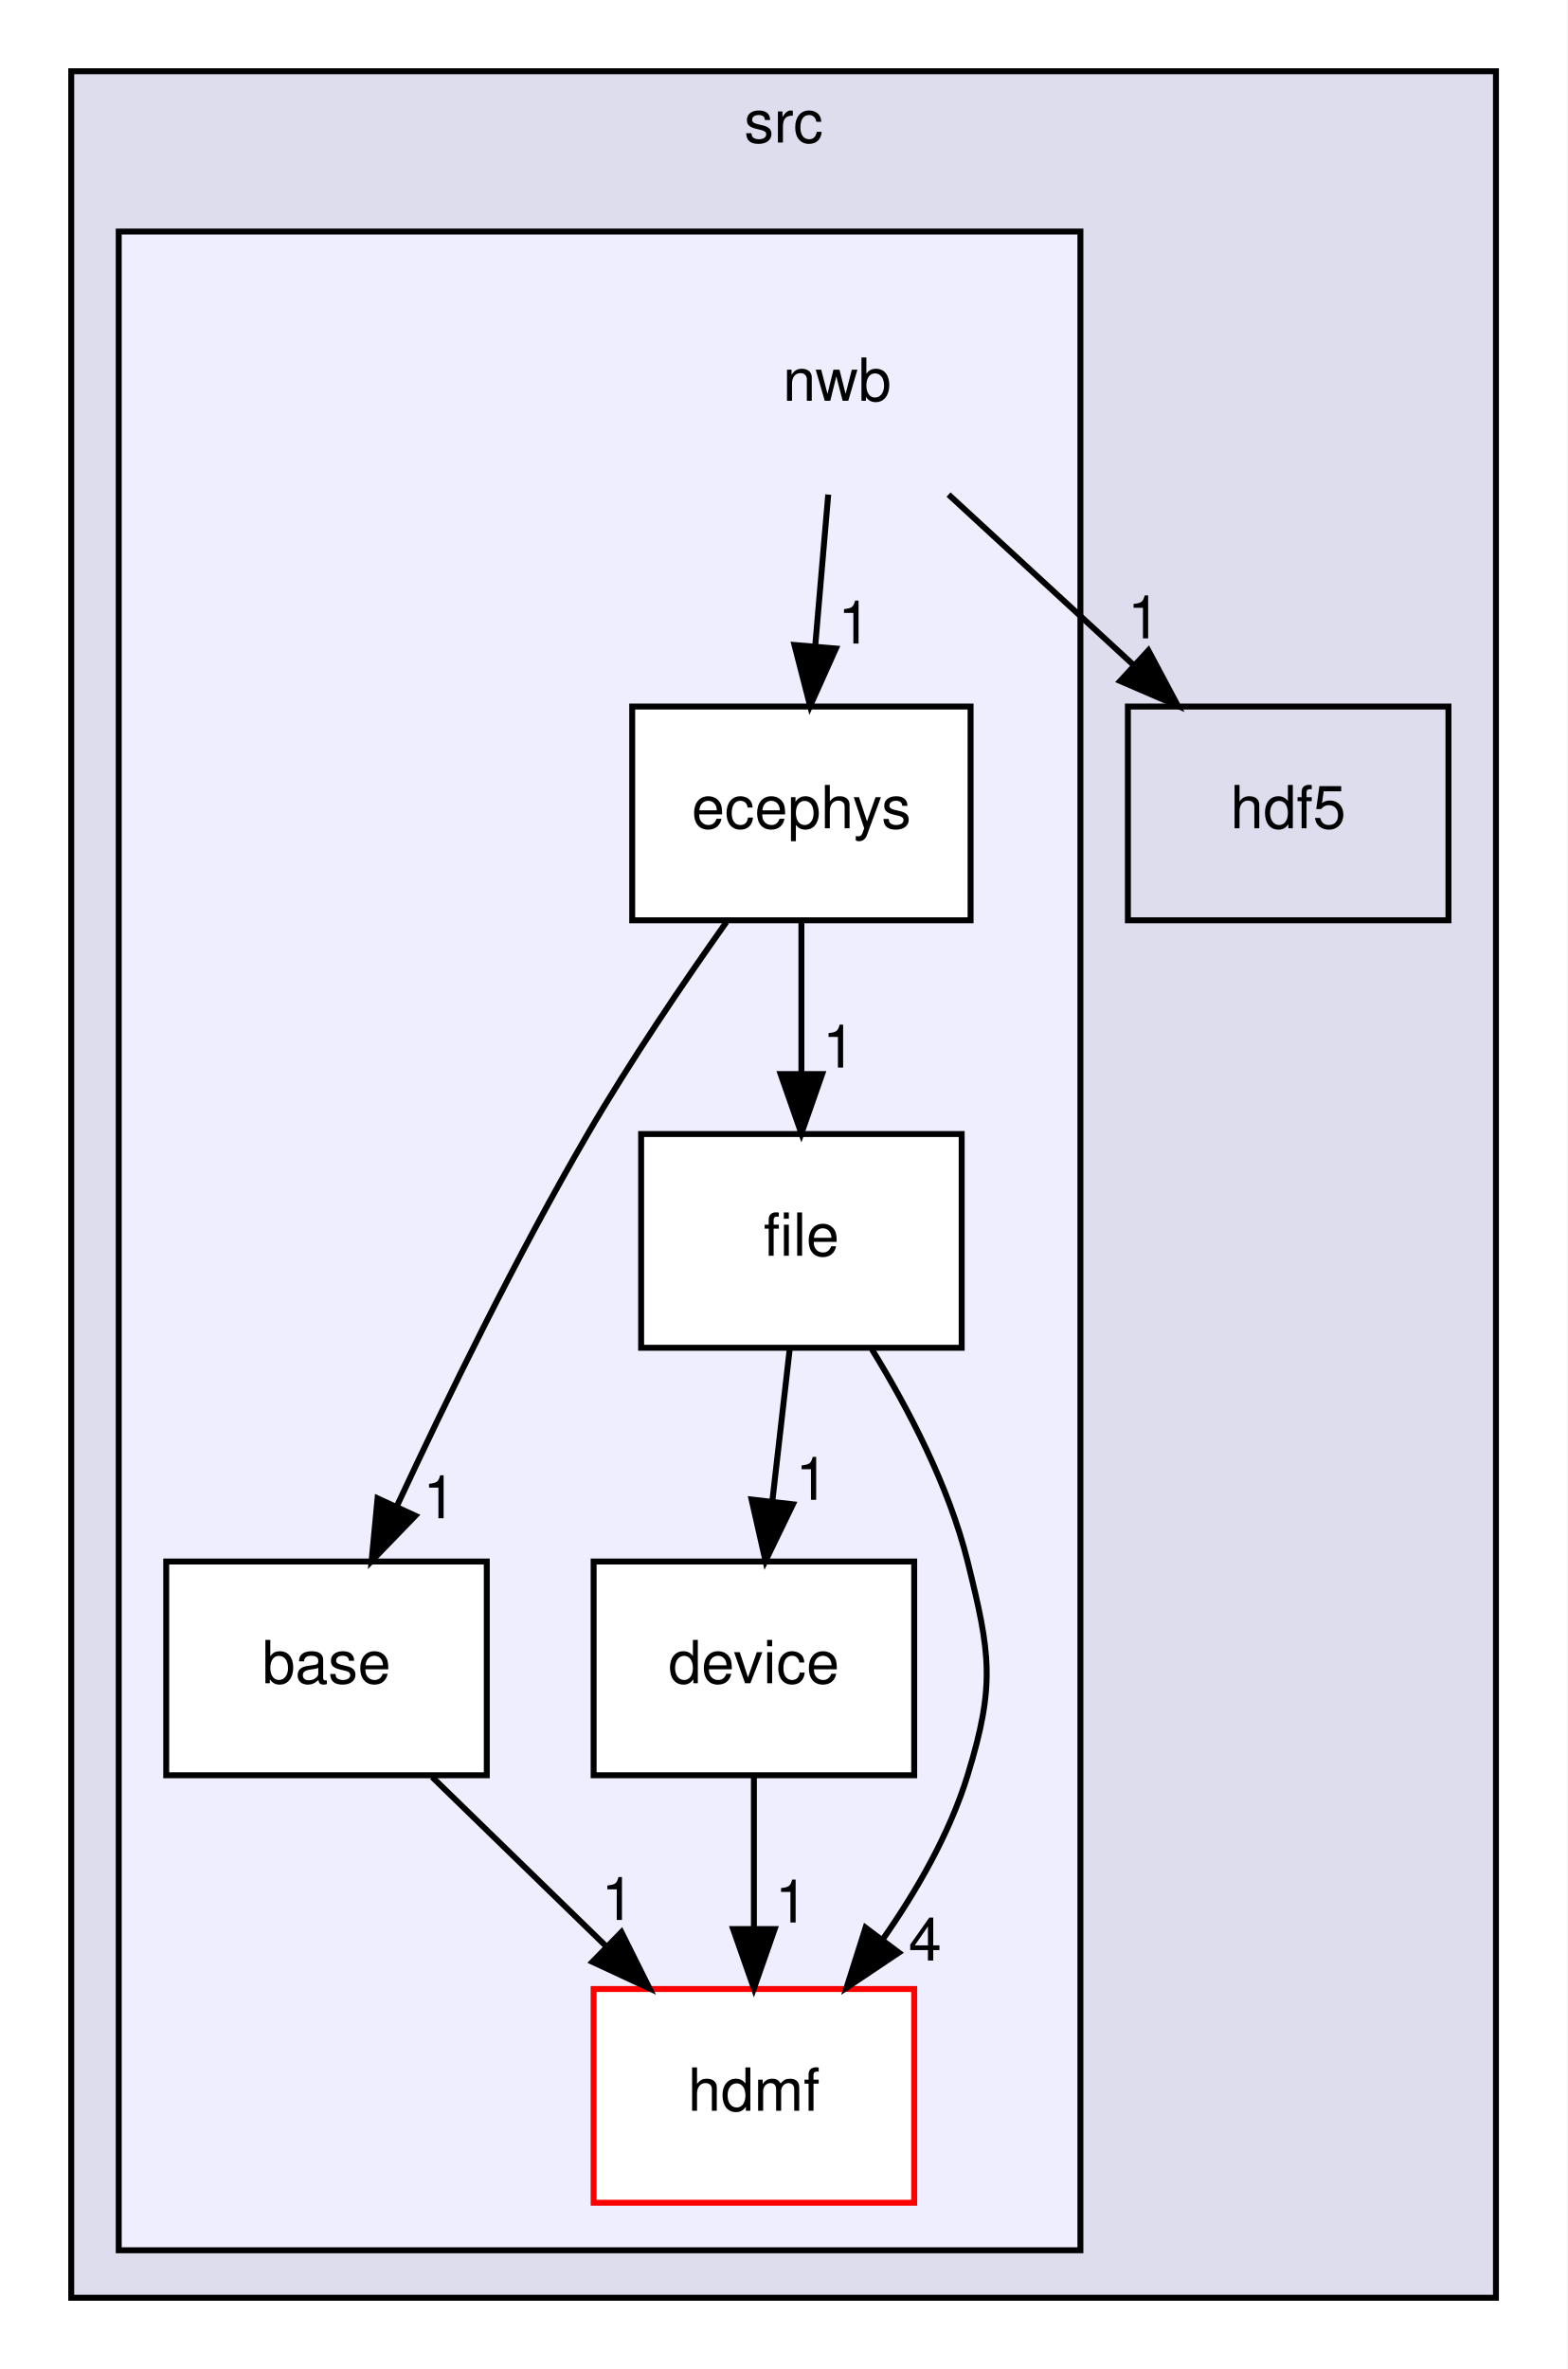
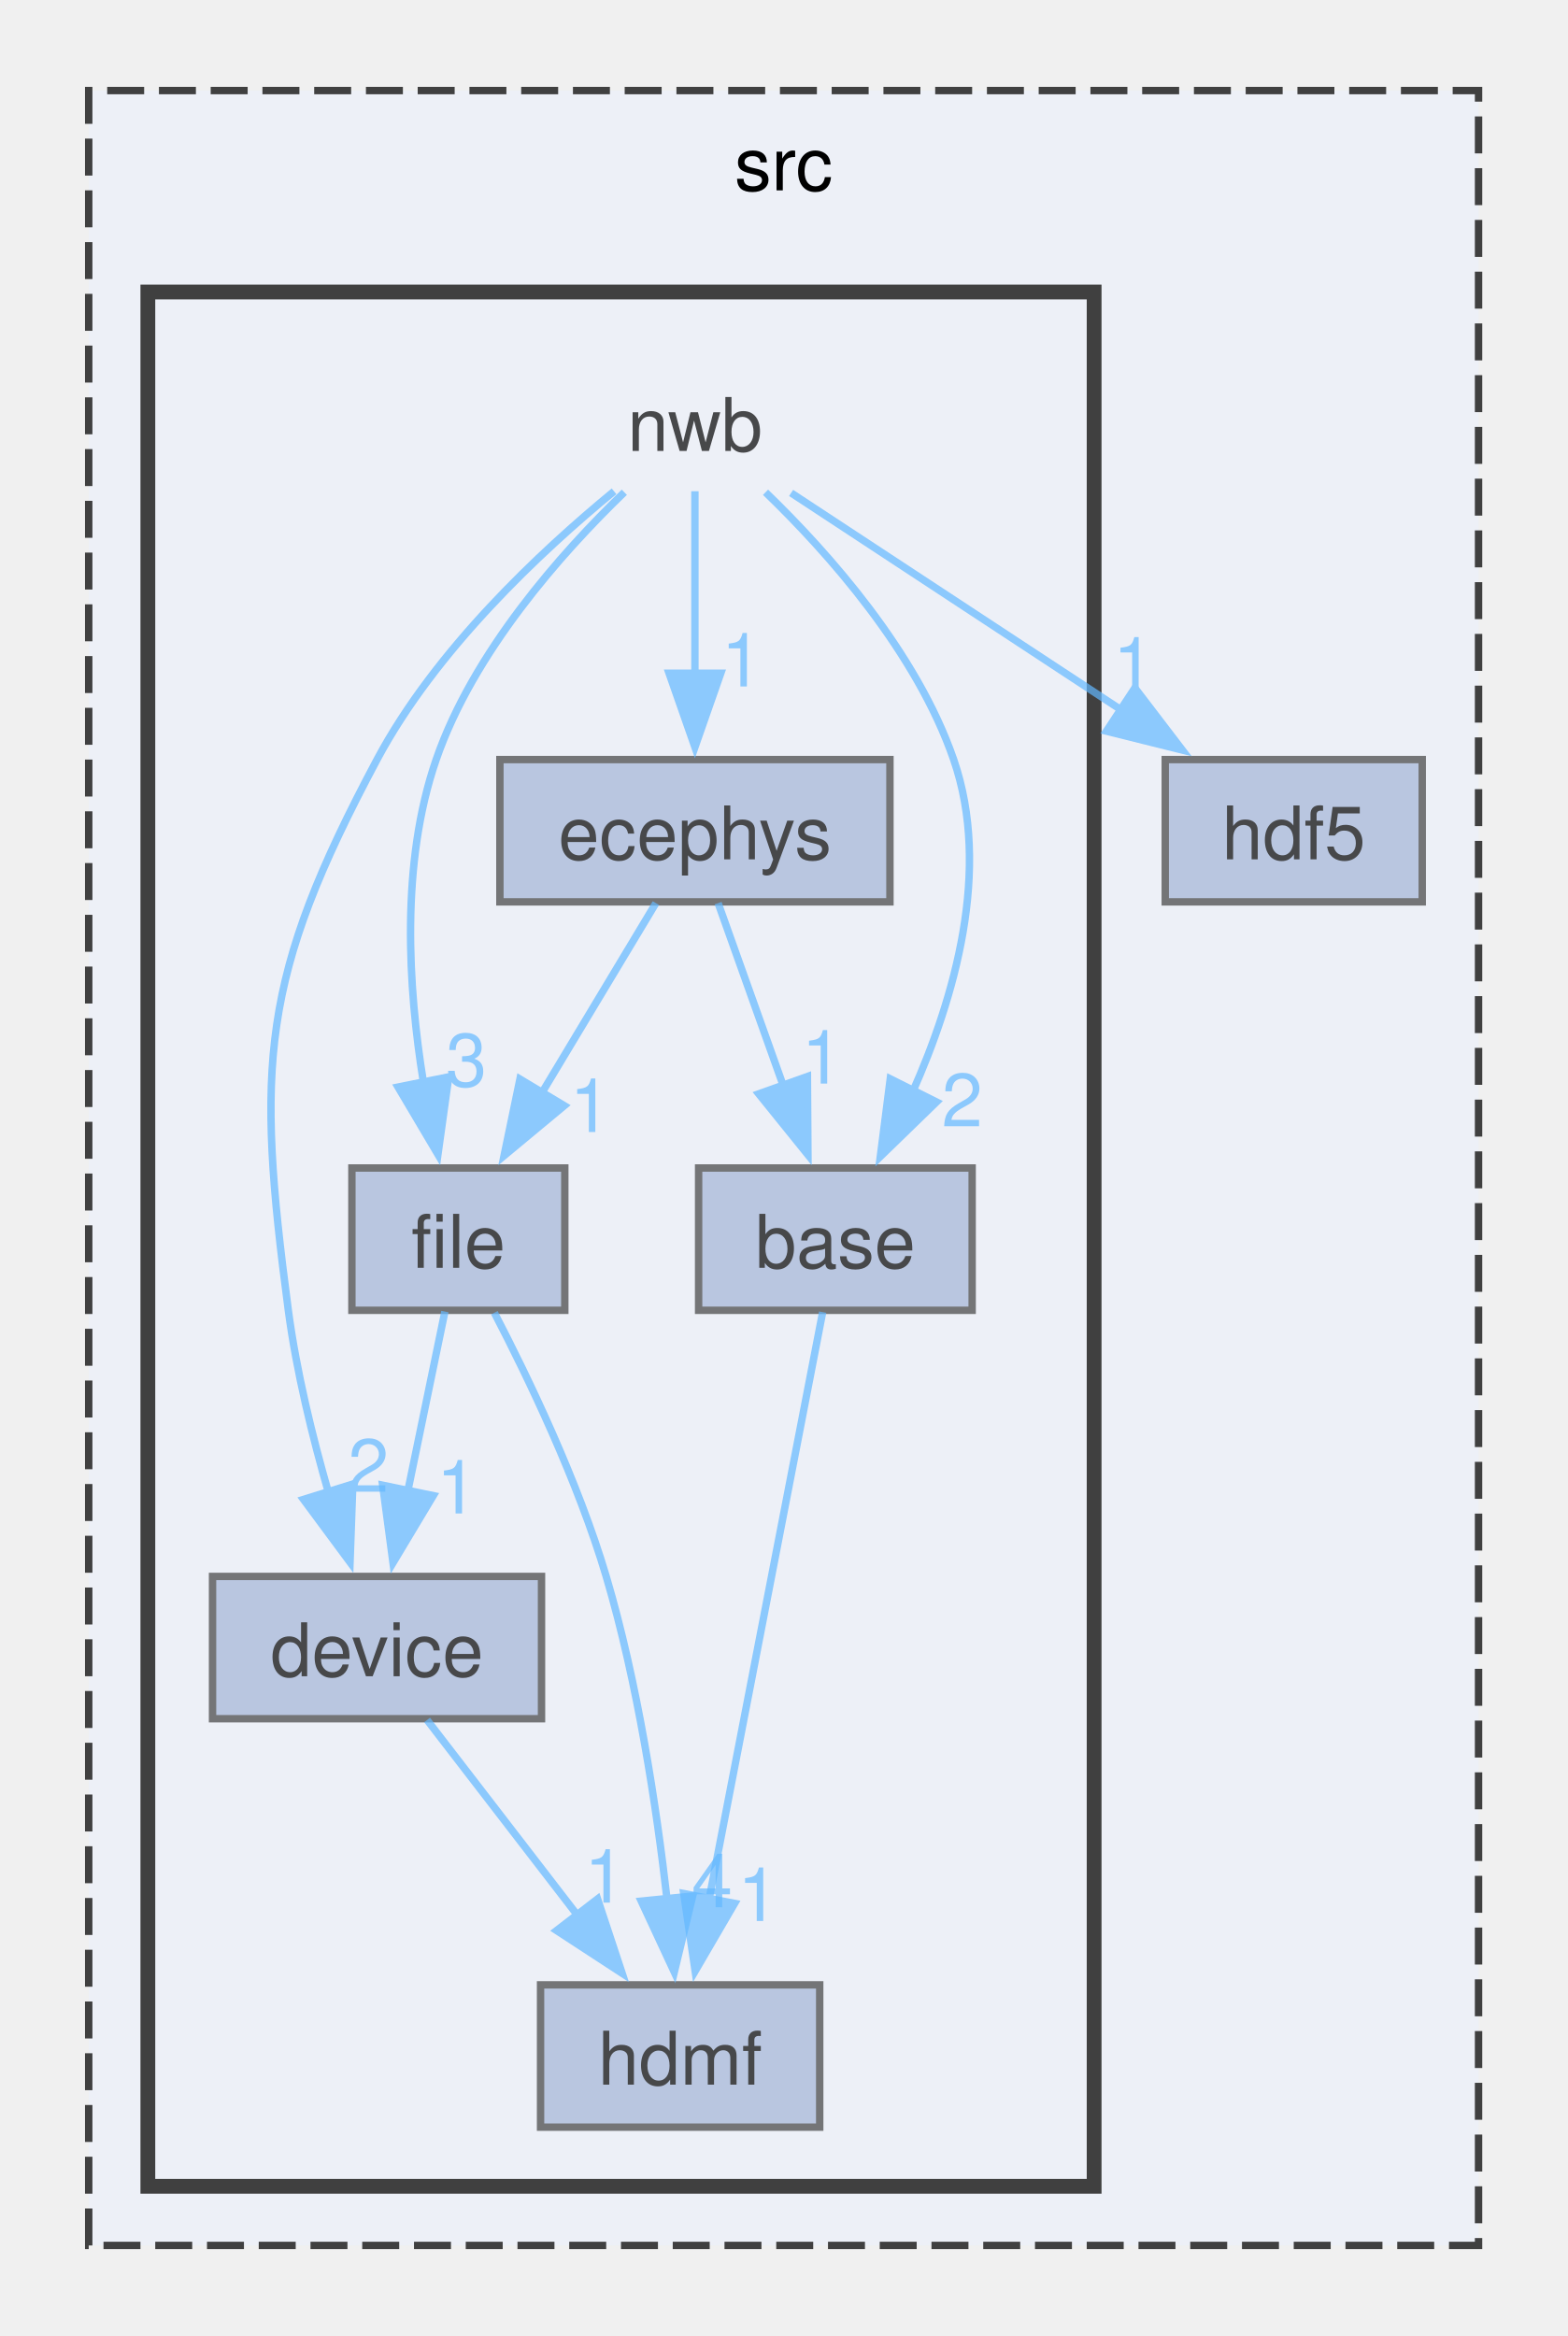
- <svg xmlns="http://www.w3.org/2000/svg" xmlns:xlink="http://www.w3.org/1999/xlink" width="264pt" height="399pt" viewBox="0.00 0.00 264.00 399.00">
-   <g id="graph0" class="graph" transform="scale(1 1) rotate(0) translate(4 395)">
-     <polygon fill="white" stroke="transparent" points="-4,4 -4,-395 260,-395 260,4 -4,4" />
-     <g id="clust1" class="cluster">
-       <g id="a_clust1">
-         <a xlink:href="dir_68267d1309a1af8e8297ef4c3efbcdba.html" target="_top" xlink:title="src">
-           <polygon fill="#ddddee" stroke="black" points="8,-8 8,-383 248,-383 248,-8 8,-8" />
-           <text text-anchor="middle" x="128" y="-371" font-family="Helvetica,sans-Serif" font-size="10.00">src</text>
-         </a>
+ <svg xmlns="http://www.w3.org/2000/svg" xmlns:xlink="http://www.w3.org/1999/xlink" width="212pt" height="316pt" viewBox="0.00 0.00 212.00 315.50">
+   <svg id="main" version="1.1" xml:space="preserve">
+     <style type="text/css">
+ .node, .edge {opacity: 0.7;}
+ .node.selected, .edge.selected {opacity: 1;}
+ .edge:hover path { stroke: red; }
+ .edge:hover polygon { stroke: red; fill: red; }
+ </style>
+     <svg id="graph" class="graph">
+       <g id="graph0" class="graph" transform="scale(1 1) rotate(0) translate(4 311.5)">
+         <g id="clust1" class="cluster">
+           <g id="a_clust1">
+             <a xlink:href="dir_68267d1309a1af8e8297ef4c3efbcdba.html" target="_top" xlink:title="src">
+               <polygon fill="#edf0f7" stroke="#404040" stroke-dasharray="5,2" points="8,-8 8,-299.5 196,-299.5 196,-8 8,-8" />
+               <text text-anchor="middle" x="102" y="-286" font-family="Helvetica,sans-Serif" font-size="10.00">src</text>
+             </a>
+           </g>
+         </g>
+         <g id="clust2" class="cluster">
+           <g id="a_clust2">
+             <a xlink:href="dir_3875c1e54b4d5fadc95eea4e5fdc191f.html" target="_top">
+               <polygon fill="#edf0f7" stroke="#404040" stroke-width="2" points="16,-16 16,-272.25 144,-272.25 144,-16 16,-16" />
+             </a>
+           </g>
+         </g>
+         <g id="node1" class="node">
+           <g id="a_node1">
+             <a xlink:href="dir_dd12421763e88227db8803873da1bae0.html" target="_top" xlink:title="hdf5">
+               <polygon fill="#a2b4d6" stroke="#404040" points="188.38,-209 153.62,-209 153.62,-189.75 188.38,-189.75 188.38,-209" />
+               <text text-anchor="middle" x="171" y="-195.5" font-family="Helvetica,sans-Serif" font-size="10.00">hdf5</text>
+             </a>
+           </g>
+         </g>
+         <g id="node2" class="node">
+           <text text-anchor="middle" x="90" y="-250.75" font-family="Helvetica,sans-Serif" font-size="10.00">nwb</text>
+         </g>
+         <g id="edge4" class="edge">
+           <g id="a_edge4">
+             <a xlink:href="dir_000008_000006.html" target="_top">
+               <path fill="none" stroke="#63b8ff" d="M103.01,-245.07C115.08,-237.14 133.3,-225.16 147.84,-215.6" />
+               <polygon fill="#63b8ff" stroke="#63b8ff" points="149.51,-218.69 155.94,-210.28 145.66,-212.84 149.51,-218.69" />
+             </a>
+           </g>
+           <g id="a_edge4-headlabel">
+             <a xlink:href="dir_000008_000006.html" target="_top" xlink:title="1">
+               <text text-anchor="middle" x="149.33" y="-218.33" font-family="Helvetica,sans-Serif" font-size="10.00" fill="#63b8ff">1</text>
+             </a>
+           </g>
+         </g>
+         <g id="node3" class="node">
+           <g id="a_node3">
+             <a xlink:href="dir_2c5b7fd6b972088aa6b0c8b33452cfb2.html" target="_top" xlink:title="base">
+               <polygon fill="#a2b4d6" stroke="#404040" points="127.5,-153.75 90.5,-153.75 90.5,-134.5 127.5,-134.5 127.5,-153.75" />
+               <text text-anchor="middle" x="109" y="-140.25" font-family="Helvetica,sans-Serif" font-size="10.00">base</text>
+             </a>
+           </g>
+         </g>
+         <g id="edge2" class="edge">
+           <g id="a_edge2">
+             <a xlink:href="dir_000008_000000.html" target="_top">
+               <path fill="none" stroke="#63b8ff" d="M99.55,-245.16C108.09,-236.91 119.99,-223.52 125,-209 130.14,-194.12 125.12,-176.77 119.39,-163.91" />
+               <polygon fill="#63b8ff" stroke="#63b8ff" points="122.68,-162.68 115.08,-155.3 116.42,-165.81 122.68,-162.68" />
+             </a>
+           </g>
+           <g id="a_edge2-headlabel">
+             <a xlink:href="dir_000008_000000.html" target="_top" xlink:title="2">
+               <text text-anchor="middle" x="126.15" y="-159.39" font-family="Helvetica,sans-Serif" font-size="10.00" fill="#63b8ff">2</text>
+             </a>
+           </g>
+         </g>
+         <g id="node4" class="node">
+           <g id="a_node4">
+             <a xlink:href="dir_768b474e02849cb20a8de3864ffdf8c9.html" target="_top" xlink:title="device">
+               <polygon fill="#a2b4d6" stroke="#404040" points="69.25,-98.5 24.75,-98.5 24.75,-79.25 69.25,-79.25 69.25,-98.5" />
+               <text text-anchor="middle" x="47" y="-85" font-family="Helvetica,sans-Serif" font-size="10.00">device</text>
+             </a>
+           </g>
+         </g>
+         <g id="edge3" class="edge">
+           <g id="a_edge3">
+             <a xlink:href="dir_000008_000002.html" target="_top">
+               <path fill="none" stroke="#63b8ff" d="M79.06,-245.29C69.14,-237.14 54.9,-223.81 47,-209 31.21,-179.41 30.61,-167.75 35,-134.5 36.09,-126.25 38.26,-117.37 40.47,-109.71" />
+               <polygon fill="#63b8ff" stroke="#63b8ff" points="43.73,-111 43.35,-100.41 37.05,-108.92 43.73,-111" />
+             </a>
+           </g>
+           <g id="a_edge3-headlabel">
+             <a xlink:href="dir_000008_000002.html" target="_top" xlink:title="2">
+               <text text-anchor="middle" x="45.83" y="-109.95" font-family="Helvetica,sans-Serif" font-size="10.00" fill="#63b8ff">2</text>
+             </a>
+           </g>
+         </g>
+         <g id="node5" class="node">
+           <g id="a_node5">
+             <a xlink:href="dir_233c518972f8f5648ed7849c4d3f4524.html" target="_top" xlink:title="ecephys">
+               <polygon fill="#a2b4d6" stroke="#404040" points="116.38,-209 63.62,-209 63.62,-189.75 116.38,-189.75 116.38,-209" />
+               <text text-anchor="middle" x="90" y="-195.5" font-family="Helvetica,sans-Serif" font-size="10.00">ecephys</text>
+             </a>
+           </g>
+         </g>
+         <g id="edge1" class="edge">
+           <g id="a_edge1">
+             <a xlink:href="dir_000008_000004.html" target="_top">
+               <path fill="none" stroke="#63b8ff" d="M90,-245.3C90,-238.7 90,-229.19 90,-220.61" />
+               <polygon fill="#63b8ff" stroke="#63b8ff" points="93.5,-220.68 90,-210.68 86.5,-220.68 93.5,-220.68" />
+             </a>
+           </g>
+           <g id="a_edge1-headlabel">
+             <a xlink:href="dir_000008_000004.html" target="_top" xlink:title="1">
+               <text text-anchor="middle" x="96.34" y="-218.89" font-family="Helvetica,sans-Serif" font-size="10.00" fill="#63b8ff">1</text>
+             </a>
+           </g>
+         </g>
+         <g id="node6" class="node">
+           <g id="a_node6">
+             <a xlink:href="dir_f14b33441b8f3c4a1a213ba2de2e3c66.html" target="_top" xlink:title="file">
+               <polygon fill="#a2b4d6" stroke="#404040" points="72.4,-153.75 43.6,-153.75 43.6,-134.5 72.4,-134.5 72.4,-153.75" />
+               <text text-anchor="middle" x="58" y="-140.25" font-family="Helvetica,sans-Serif" font-size="10.00">file</text>
+             </a>
+           </g>
+         </g>
+         <g id="edge5" class="edge">
+           <g id="a_edge5">
+             <a xlink:href="dir_000008_000005.html" target="_top">
+               <path fill="none" stroke="#63b8ff" d="M80.45,-245.16C71.91,-236.91 60.01,-223.52 55,-209 50.16,-194.99 51.19,-178.22 53.27,-165.38" />
+               <polygon fill="#63b8ff" stroke="#63b8ff" points="56.7,-166.08 55.24,-155.58 49.84,-164.7 56.7,-166.08" />
+             </a>
+           </g>
+           <g id="a_edge5-headlabel">
+             <a xlink:href="dir_000008_000005.html" target="_top" xlink:title="3">
+               <text text-anchor="middle" x="59.08" y="-164.8" font-family="Helvetica,sans-Serif" font-size="10.00" fill="#63b8ff">3</text>
+             </a>
+           </g>
+         </g>
+         <g id="node7" class="node">
+           <g id="a_node7">
+             <a xlink:href="dir_42a4622eeadeb301e554ade53994b57b.html" target="_top" xlink:title="hdmf">
+               <polygon fill="#a2b4d6" stroke="#404040" points="106.88,-43.25 69.12,-43.25 69.12,-24 106.88,-24 106.88,-43.25" />
+               <text text-anchor="middle" x="88" y="-29.75" font-family="Helvetica,sans-Serif" font-size="10.00">hdmf</text>
+             </a>
+           </g>
+         </g>
+         <g id="edge6" class="edge">
+           <g id="a_edge6">
+             <a xlink:href="dir_000000_000007.html" target="_top">
+               <path fill="none" stroke="#63b8ff" d="M107.28,-134.25C103.94,-117 96.51,-78.58 91.91,-54.81" />
+               <polygon fill="#63b8ff" stroke="#63b8ff" points="95.37,-54.27 90.03,-45.11 88.49,-55.6 95.37,-54.27" />
+             </a>
+           </g>
+           <g id="a_edge6-headlabel">
+             <a xlink:href="dir_000000_000007.html" target="_top" xlink:title="1">
+               <text text-anchor="middle" x="98.55" y="-51.89" font-family="Helvetica,sans-Serif" font-size="10.00" fill="#63b8ff">1</text>
+             </a>
+           </g>
+         </g>
+         <g id="edge7" class="edge">
+           <g id="a_edge7">
+             <a xlink:href="dir_000002_000007.html" target="_top">
+               <path fill="none" stroke="#63b8ff" d="M53.77,-79.08C59.32,-71.88 67.34,-61.46 74.23,-52.51" />
+               <polygon fill="#63b8ff" stroke="#63b8ff" points="76.83,-54.87 80.16,-44.81 71.29,-50.6 76.83,-54.87" />
+             </a>
+           </g>
+           <g id="a_edge7-headlabel">
+             <a xlink:href="dir_000002_000007.html" target="_top" xlink:title="1">
+               <text text-anchor="middle" x="77.81" y="-54.37" font-family="Helvetica,sans-Serif" font-size="10.00" fill="#63b8ff">1</text>
+             </a>
+           </g>
+         </g>
+         <g id="edge8" class="edge">
+           <g id="a_edge8">
+             <a xlink:href="dir_000004_000000.html" target="_top">
+               <path fill="none" stroke="#63b8ff" d="M93.14,-189.58C95.54,-182.84 98.96,-173.27 102,-164.74" />
+               <polygon fill="#63b8ff" stroke="#63b8ff" points="105.22,-166.13 105.29,-155.53 98.63,-163.78 105.22,-166.13" />
+             </a>
+           </g>
+           <g id="a_edge8-headlabel">
+             <a xlink:href="dir_000004_000000.html" target="_top" xlink:title="1">
+               <text text-anchor="middle" x="107.2" y="-165.17" font-family="Helvetica,sans-Serif" font-size="10.00" fill="#63b8ff">1</text>
+             </a>
+           </g>
+         </g>
+         <g id="edge9" class="edge">
+           <g id="a_edge9">
+             <a xlink:href="dir_000004_000005.html" target="_top">
+               <path fill="none" stroke="#63b8ff" d="M84.72,-189.58C80.53,-182.61 74.52,-172.62 69.27,-163.87" />
+               <polygon fill="#63b8ff" stroke="#63b8ff" points="72.33,-162.18 64.18,-155.41 66.33,-165.78 72.33,-162.18" />
+             </a>
+           </g>
+           <g id="a_edge9-headlabel">
+             <a xlink:href="dir_000004_000005.html" target="_top" xlink:title="1">
+               <text text-anchor="middle" x="75.84" y="-158.62" font-family="Helvetica,sans-Serif" font-size="10.00" fill="#63b8ff">1</text>
+             </a>
+           </g>
+         </g>
+         <g id="edge11" class="edge">
+           <g id="a_edge11">
+             <a xlink:href="dir_000005_000002.html" target="_top">
+               <path fill="none" stroke="#63b8ff" d="M56.18,-134.33C54.82,-127.74 52.9,-118.46 51.17,-110.07" />
+               <polygon fill="#63b8ff" stroke="#63b8ff" points="54.61,-109.43 49.16,-100.34 47.76,-110.84 54.61,-109.43" />
+             </a>
+           </g>
+           <g id="a_edge11-headlabel">
+             <a xlink:href="dir_000005_000002.html" target="_top" xlink:title="1">
+               <text text-anchor="middle" x="57.81" y="-107.02" font-family="Helvetica,sans-Serif" font-size="10.00" fill="#63b8ff">1</text>
+             </a>
+           </g>
+         </g>
+         <g id="edge10" class="edge">
+           <g id="a_edge10">
+             <a xlink:href="dir_000005_000007.html" target="_top">
+               <path fill="none" stroke="#63b8ff" d="M62.87,-134.17C67.46,-125.34 74.19,-111.36 78,-98.5 82.26,-84.13 84.8,-67.38 86.25,-54.64" />
+               <polygon fill="#63b8ff" stroke="#63b8ff" points="89.7,-55.27 87.21,-44.97 82.74,-54.58 89.7,-55.27" />
+             </a>
+           </g>
+           <g id="a_edge10-headlabel">
+             <a xlink:href="dir_000005_000007.html" target="_top" xlink:title="4">
+               <text text-anchor="middle" x="92.32" y="-53.75" font-family="Helvetica,sans-Serif" font-size="10.00" fill="#63b8ff">4</text>
+             </a>
+           </g>
+         </g>
      </g>
-     </g>
-     <g id="clust2" class="cluster">
-       <g id="a_clust2">
-         <a xlink:href="dir_3875c1e54b4d5fadc95eea4e5fdc191f.html" target="_top">
-           <polygon fill="#eeeeff" stroke="black" points="16,-16 16,-356 178,-356 178,-16 16,-16" />
-         </a>
-       </g>
-     </g>
-     <g id="node1" class="node">
-       <g id="a_node1">
-         <a xlink:href="dir_dd12421763e88227db8803873da1bae0.html" target="_top" xlink:title="hdf5">
-           <polygon fill="none" stroke="black" points="240,-276 186,-276 186,-240 240,-240 240,-276" />
-           <text text-anchor="middle" x="213" y="-255.5" font-family="Helvetica,sans-Serif" font-size="10.00">hdf5</text>
-         </a>
-       </g>
-     </g>
-     <g id="node2" class="node">
-       <text text-anchor="middle" x="137" y="-327.5" font-family="Helvetica,sans-Serif" font-size="10.00">nwb</text>
-     </g>
-     <g id="edge2" class="edge">
-       <path fill="none" stroke="black" d="M155.79,-311.7C165.17,-303.05 176.68,-292.45 186.91,-283.03" />
-       <polygon fill="black" stroke="black" points="189.45,-285.45 194.43,-276.1 184.7,-280.3 189.45,-285.45" />
-       <g id="a_edge2-headlabel">
-         <a xlink:href="dir_000004_000003.html" target="_top" xlink:title="1">
-           <text text-anchor="middle" x="188.72" y="-287.48" font-family="Helvetica,sans-Serif" font-size="10.00">1</text>
-         </a>
-       </g>
-     </g>
-     <g id="node5" class="node">
-       <g id="a_node5">
-         <a xlink:href="dir_233c518972f8f5648ed7849c4d3f4524.html" target="_top" xlink:title="ecephys">
-           <polygon fill="white" stroke="black" points="159.5,-276 102.5,-276 102.5,-240 159.5,-240 159.5,-276" />
-           <text text-anchor="middle" x="131" y="-255.5" font-family="Helvetica,sans-Serif" font-size="10.00">ecephys</text>
-         </a>
-       </g>
-     </g>
-     <g id="edge1" class="edge">
-       <path fill="none" stroke="black" d="M135.52,-311.7C134.86,-303.98 134.06,-294.71 133.32,-286.11" />
-       <polygon fill="black" stroke="black" points="136.81,-285.77 132.47,-276.1 129.83,-286.37 136.81,-285.77" />
-       <g id="a_edge1-headlabel">
-         <a xlink:href="dir_000004_000007.html" target="_top" xlink:title="1">
-           <text text-anchor="middle" x="139.94" y="-286.61" font-family="Helvetica,sans-Serif" font-size="10.00">1</text>
-         </a>
-       </g>
-     </g>
-     <g id="node3" class="node">
-       <g id="a_node3">
-         <a xlink:href="dir_2c5b7fd6b972088aa6b0c8b33452cfb2.html" target="_top" xlink:title="base">
-           <polygon fill="white" stroke="black" points="78,-132 24,-132 24,-96 78,-96 78,-132" />
-           <text text-anchor="middle" x="51" y="-111.5" font-family="Helvetica,sans-Serif" font-size="10.00">base</text>
-         </a>
-       </g>
-     </g>
-     <g id="node7" class="node">
-       <g id="a_node7">
-         <a xlink:href="dir_42a4622eeadeb301e554ade53994b57b.html" target="_top" xlink:title="hdmf">
-           <polygon fill="white" stroke="red" points="150,-60 96,-60 96,-24 150,-24 150,-60" />
-           <text text-anchor="middle" x="123" y="-39.5" font-family="Helvetica,sans-Serif" font-size="10.00">hdmf</text>
-         </a>
-       </g>
-     </g>
-     <g id="edge8" class="edge">
-       <path fill="none" stroke="black" d="M68.8,-95.7C77.6,-87.14 88.38,-76.66 98,-67.3" />
-       <polygon fill="black" stroke="black" points="100.68,-69.58 105.41,-60.1 95.8,-64.57 100.68,-69.58" />
-       <g id="a_edge8-headlabel">
-         <a xlink:href="dir_000005_000009.html" target="_top" xlink:title="1">
-           <text text-anchor="middle" x="100.08" y="-71.63" font-family="Helvetica,sans-Serif" font-size="10.00">1</text>
-         </a>
-       </g>
-     </g>
-     <g id="node4" class="node">
-       <g id="a_node4">
-         <a xlink:href="dir_768b474e02849cb20a8de3864ffdf8c9.html" target="_top" xlink:title="device">
-           <polygon fill="white" stroke="black" points="150,-132 96,-132 96,-96 150,-96 150,-132" />
-           <text text-anchor="middle" x="123" y="-111.5" font-family="Helvetica,sans-Serif" font-size="10.00">device</text>
-         </a>
-       </g>
-     </g>
-     <g id="edge7" class="edge">
-       <path fill="none" stroke="black" d="M123,-95.7C123,-87.98 123,-78.71 123,-70.11" />
-       <polygon fill="black" stroke="black" points="126.5,-70.1 123,-60.1 119.5,-70.1 126.5,-70.1" />
-       <g id="a_edge7-headlabel">
-         <a xlink:href="dir_000006_000009.html" target="_top" xlink:title="1">
-           <text text-anchor="middle" x="129.34" y="-71.2" font-family="Helvetica,sans-Serif" font-size="10.00">1</text>
-         </a>
-       </g>
-     </g>
-     <g id="edge3" class="edge">
-       <path fill="none" stroke="black" d="M118.38,-239.72C111.17,-229.55 102.17,-216.3 95,-204 83.06,-183.52 71.25,-159.36 62.88,-141.38" />
-       <polygon fill="black" stroke="black" points="65.96,-139.71 58.6,-132.09 59.6,-142.64 65.96,-139.71" />
-       <g id="a_edge3-headlabel">
-         <a xlink:href="dir_000007_000005.html" target="_top" xlink:title="1">
-           <text text-anchor="middle" x="70.04" y="-139.29" font-family="Helvetica,sans-Serif" font-size="10.00">1</text>
-         </a>
-       </g>
-     </g>
-     <g id="node6" class="node">
-       <g id="a_node6">
-         <a xlink:href="dir_f14b33441b8f3c4a1a213ba2de2e3c66.html" target="_top" xlink:title="file">
-           <polygon fill="white" stroke="black" points="158,-204 104,-204 104,-168 158,-168 158,-204" />
-           <text text-anchor="middle" x="131" y="-183.5" font-family="Helvetica,sans-Serif" font-size="10.00">file</text>
-         </a>
-       </g>
-     </g>
-     <g id="edge4" class="edge">
-       <path fill="none" stroke="black" d="M131,-239.7C131,-231.98 131,-222.71 131,-214.11" />
-       <polygon fill="black" stroke="black" points="134.5,-214.1 131,-204.1 127.5,-214.1 134.5,-214.1" />
-       <g id="a_edge4-headlabel">
-         <a xlink:href="dir_000007_000008.html" target="_top" xlink:title="1">
-           <text text-anchor="middle" x="137.34" y="-215.2" font-family="Helvetica,sans-Serif" font-size="10.00">1</text>
-         </a>
-       </g>
-     </g>
-     <g id="edge6" class="edge">
-       <path fill="none" stroke="black" d="M129.02,-167.7C128.14,-159.98 127.08,-150.71 126.1,-142.11" />
-       <polygon fill="black" stroke="black" points="129.57,-141.64 124.95,-132.1 122.61,-142.44 129.57,-141.64" />
-       <g id="a_edge6-headlabel">
-         <a xlink:href="dir_000008_000006.html" target="_top" xlink:title="1">
-           <text text-anchor="middle" x="132.8" y="-142.39" font-family="Helvetica,sans-Serif" font-size="10.00">1</text>
-         </a>
-       </g>
-     </g>
-     <g id="edge5" class="edge">
-       <path fill="none" stroke="black" d="M142.89,-167.72C149.01,-157.76 155.84,-144.73 159,-132 162.85,-116.47 163.7,-111.29 159,-96 155.99,-86.22 150.49,-76.62 144.68,-68.33" />
-       <polygon fill="black" stroke="black" points="147.41,-66.13 138.61,-60.23 141.81,-70.33 147.41,-66.13" />
-       <g id="a_edge5-headlabel">
-         <a xlink:href="dir_000008_000009.html" target="_top" xlink:title="4">
-           <text text-anchor="middle" x="151.83" y="-64.8" font-family="Helvetica,sans-Serif" font-size="10.00">4</text>
-         </a>
-       </g>
-     </g>
-   </g>
+     </svg>
+   </svg>
+   <style type="text/css">
+ 
+ [data-mouse-over-selected='false'] { opacity: 0.7; }
+ [data-mouse-over-selected='true']  { opacity: 1.0; }
+ 
+ </style>
</svg>
